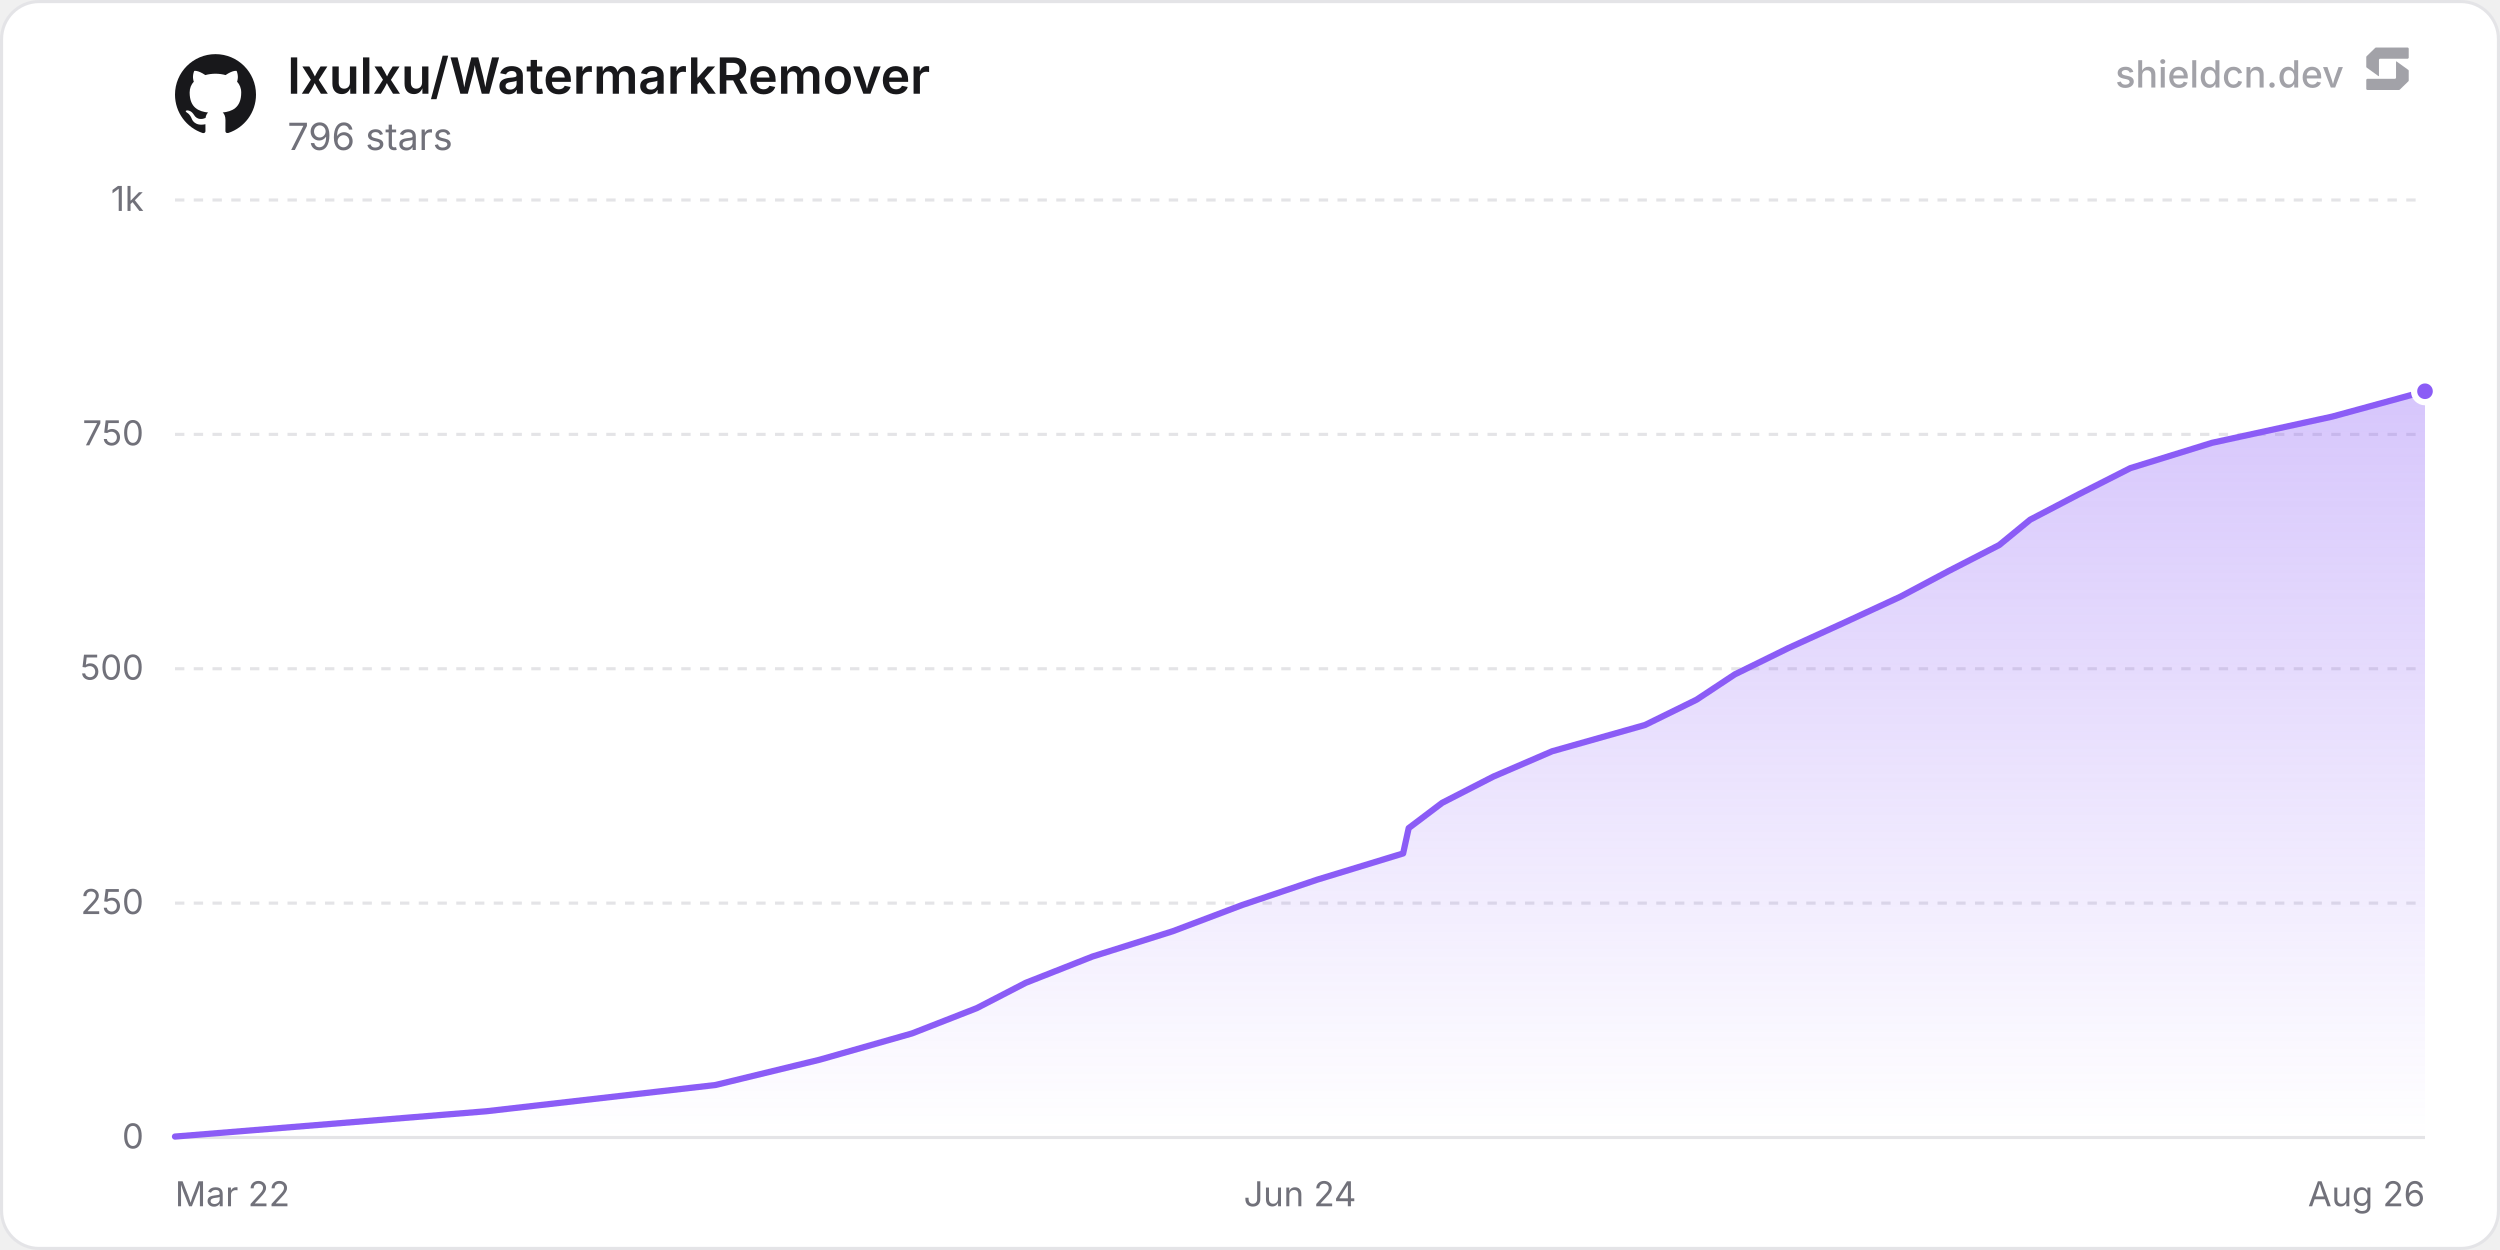
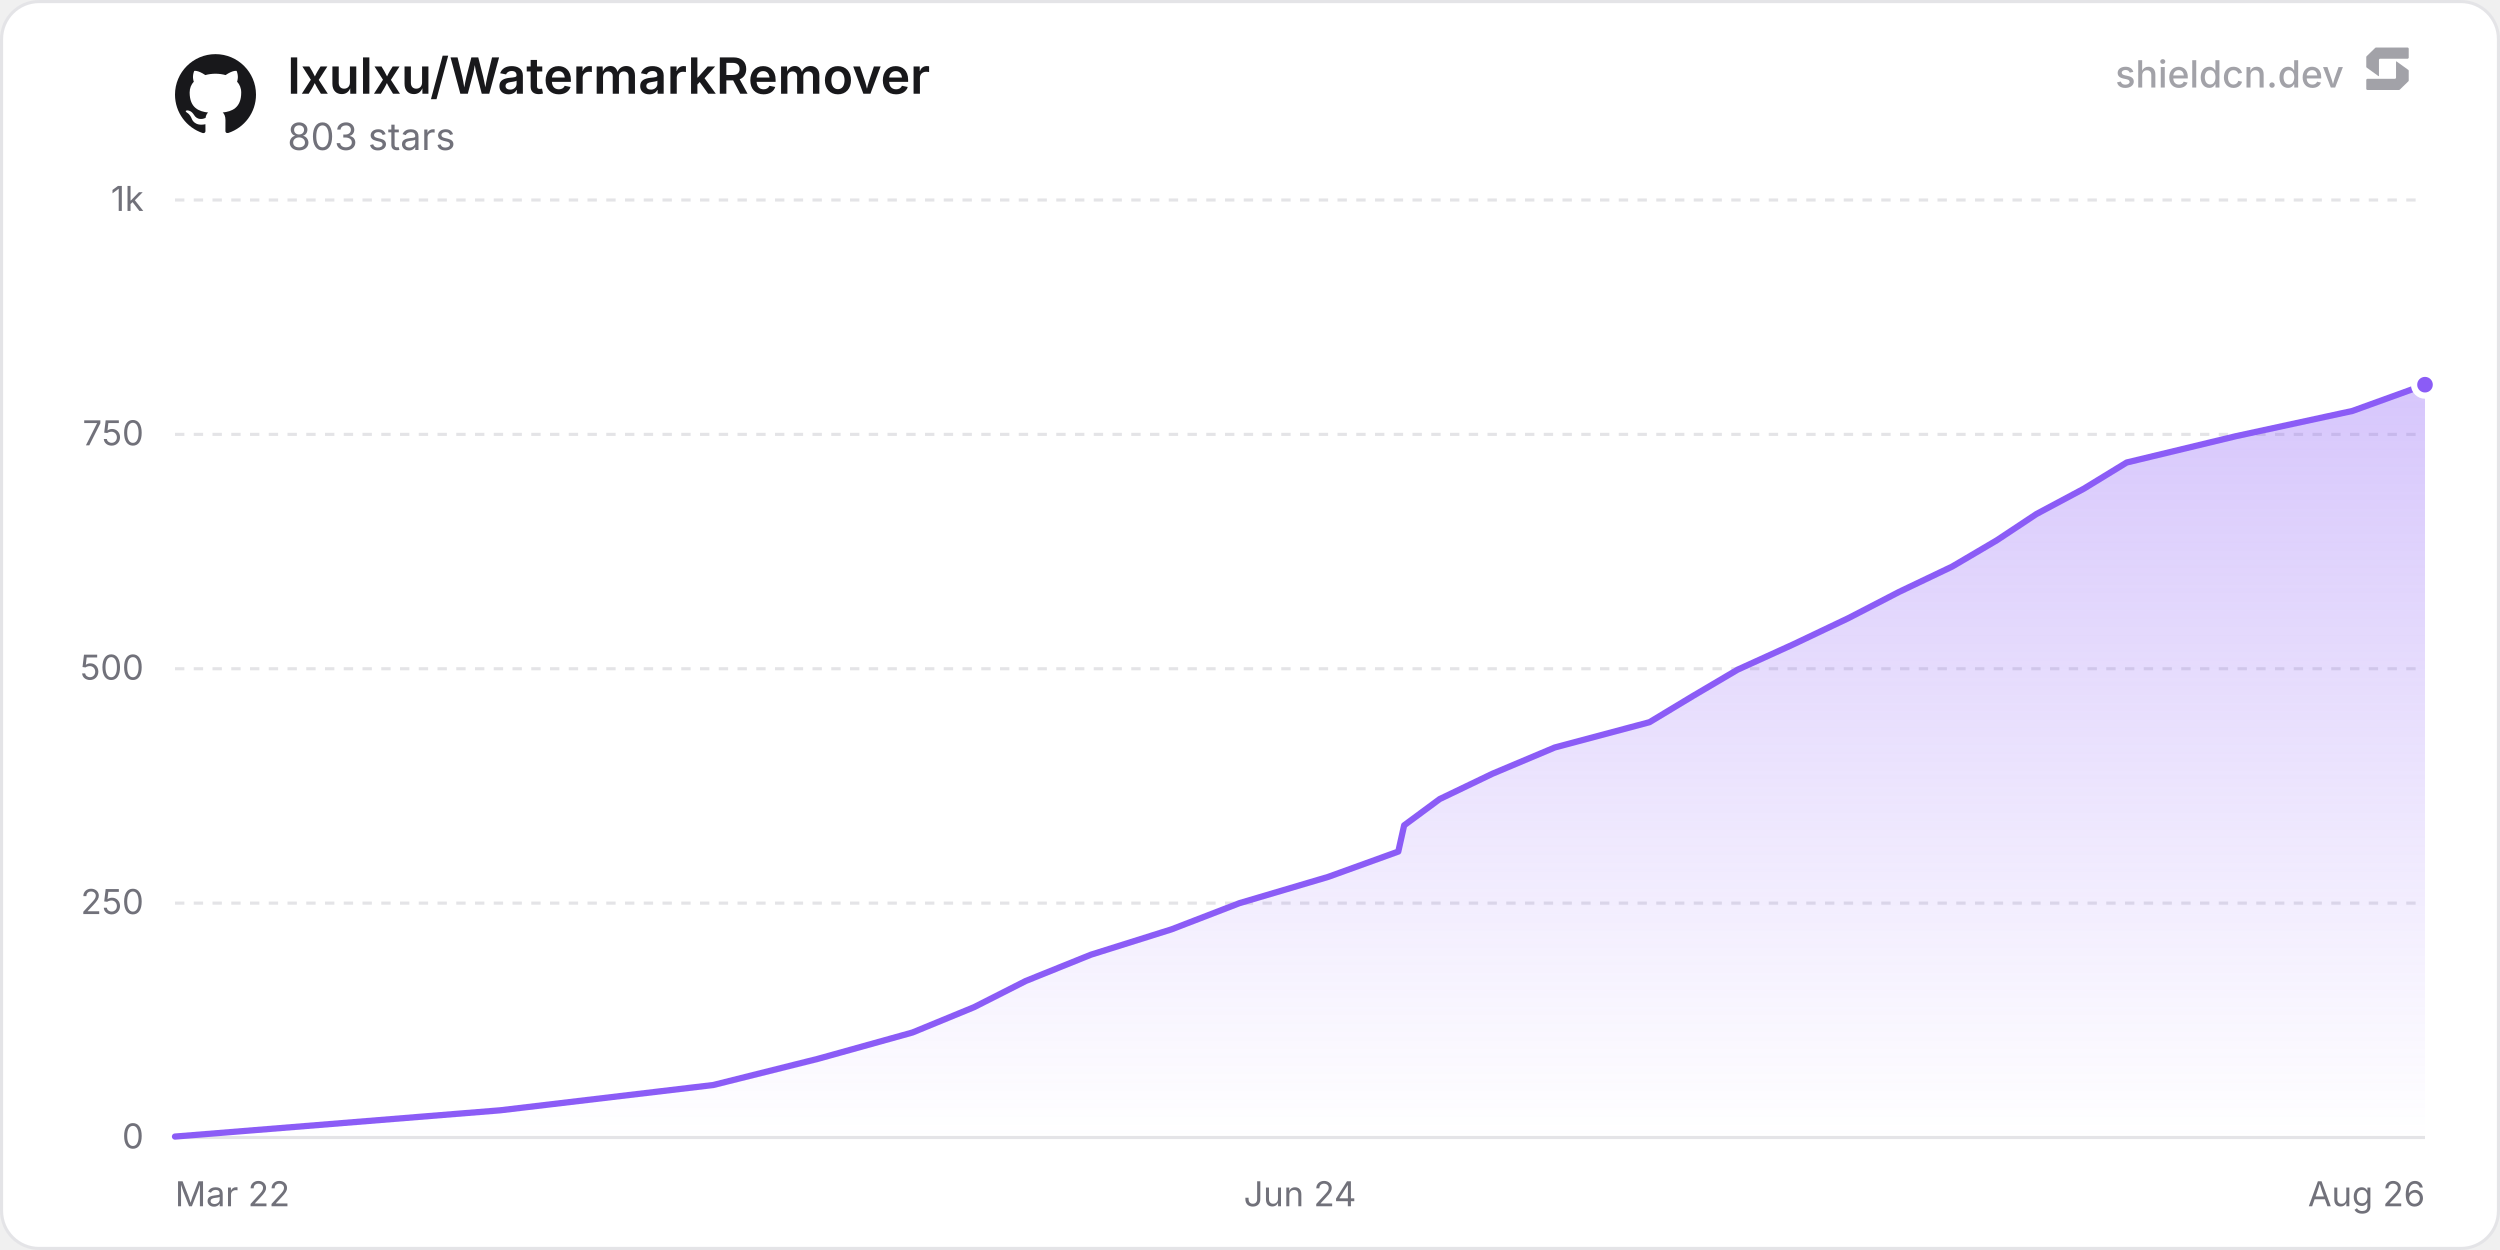
<svg xmlns="http://www.w3.org/2000/svg" width="800" height="400" viewBox="0 0 800 400" role="img" aria-label="lxulxu/WatermarkRemover">
  <defs>
    <linearGradient id="chartFill0" x1="0" y1="0" x2="0" y2="1">
      <stop offset="0%" stop-color="rgba(139, 92, 246, 0.35)" />
      <stop offset="100%" stop-color="rgba(139, 92, 246, 0)" />
    </linearGradient>
  </defs>
  <rect x="0.5" y="0.5" width="799" height="399" rx="12" fill="#ffffff" stroke="#e4e4e7" stroke-width="1" />
  <line x1="56" y1="364" x2="776" y2="364" stroke="#e4e4e7" stroke-width="1" />
  <text x="46" y="367.5" text-anchor="end" font-size="11" fill="#71717a" font-family="'Inter', ui-sans-serif, system-ui, -apple-system, BlinkMacSystemFont, 'Segoe UI', Roboto, Helvetica, Arial, sans-serif">0</text>
  <line x1="56" y1="289" x2="776" y2="289" stroke="#e4e4e7" stroke-width="1" stroke-dasharray="3 3" />
  <text x="46" y="292.5" text-anchor="end" font-size="11" fill="#71717a" font-family="'Inter', ui-sans-serif, system-ui, -apple-system, BlinkMacSystemFont, 'Segoe UI', Roboto, Helvetica, Arial, sans-serif">250</text>
  <line x1="56" y1="214" x2="776" y2="214" stroke="#e4e4e7" stroke-width="1" stroke-dasharray="3 3" />
  <text x="46" y="217.5" text-anchor="end" font-size="11" fill="#71717a" font-family="'Inter', ui-sans-serif, system-ui, -apple-system, BlinkMacSystemFont, 'Segoe UI', Roboto, Helvetica, Arial, sans-serif">500</text>
  <line x1="56" y1="139" x2="776" y2="139" stroke="#e4e4e7" stroke-width="1" stroke-dasharray="3 3" />
  <text x="46" y="142.5" text-anchor="end" font-size="11" fill="#71717a" font-family="'Inter', ui-sans-serif, system-ui, -apple-system, BlinkMacSystemFont, 'Segoe UI', Roboto, Helvetica, Arial, sans-serif">750</text>
  <line x1="56" y1="64" x2="776" y2="64" stroke="#e4e4e7" stroke-width="1" stroke-dasharray="3 3" />
  <text x="46" y="67.5" text-anchor="end" font-size="11" fill="#71717a" font-family="'Inter', ui-sans-serif, system-ui, -apple-system, BlinkMacSystemFont, 'Segoe UI', Roboto, Helvetica, Arial, sans-serif">1k</text>
  <text x="56" y="386" text-anchor="start" font-size="11" fill="#71717a" font-family="'Inter', ui-sans-serif, system-ui, -apple-system, BlinkMacSystemFont, 'Segoe UI', Roboto, Helvetica, Arial, sans-serif">Mar 22</text>
  <text x="416" y="386" text-anchor="middle" font-size="11" fill="#71717a" font-family="'Inter', ui-sans-serif, system-ui, -apple-system, BlinkMacSystemFont, 'Segoe UI', Roboto, Helvetica, Arial, sans-serif">Jun 24</text>
  <text x="776" y="386" text-anchor="end" font-size="11" fill="#71717a" font-family="'Inter', ui-sans-serif, system-ui, -apple-system, BlinkMacSystemFont, 'Segoe UI', Roboto, Helvetica, Arial, sans-serif">Aug 26</text>
-   <path d="M56 363.7 L155.64 355.6 L228.95 347.2 L262.32 339.1 L291.84 330.7 L312.58 322.6 L328.24 314.5 L349.57 306.1 L375.27 298 L397.51 289.6 L421.49 281.5 L449 273.1 L450.78 265 L461.5 256.9 L477.89 248.5 L496.7 240.4 L526.4 232 L542.9 223.9 L555.14 215.8 L572.24 207.4 L590.03 199.3 L608.21 190.9 L623.42 182.8 L639.77 174.4 L649.65 166.3 L665.15 158.2 L681.72 149.8 L707.86 141.7 L746.36 133.3 L776 125.2 L776 364 L56 364 Z" fill="url(#chartFill0)" />
-   <path d="M56 363.7 L155.64 355.6 L228.95 347.2 L262.32 339.1 L291.84 330.7 L312.58 322.6 L328.24 314.5 L349.57 306.1 L375.27 298 L397.51 289.6 L421.49 281.5 L449 273.1 L450.78 265 L461.5 256.9 L477.89 248.5 L496.7 240.4 L526.4 232 L542.9 223.9 L555.14 215.8 L572.24 207.4 L590.03 199.3 L608.21 190.9 L623.42 182.8 L639.77 174.4 L649.65 166.3 L665.15 158.2 L681.72 149.8 L707.86 141.7 L746.36 133.3 L776 125.2" fill="none" stroke="#8b5cf6" stroke-width="2" stroke-linejoin="round" stroke-linecap="round" />
-   <circle cx="776" cy="125.2" r="3.5" fill="#8b5cf6" stroke="#ffffff" stroke-width="2" />
+   <path d="M56 363.7 L160.03 355.3 L228.26 347.2 L261.83 338.8 L291.99 330.4 L311.69 322.3 L328.26 313.9 L349.1 305.5 L374.86 297.4 L396.65 289 L425.03 280.6 L447.45 272.5 L449.33 264.1 L460.7 255.7 L477.57 247.6 L497.51 239.2 L527.84 231.1 L541.77 222.7 L556.02 214.3 L573.84 206.2 L591.5 197.8 L607.73 189.4 L624.7 181.3 L638.97 172.9 L651.64 164.5 L666.8 156.4 L680.54 148 L715.4 139.6 L752.78 131.5 L776 123.1 L776 364 L56 364 Z" fill="url(#chartFill0)" />
+   <path d="M56 363.7 L160.03 355.3 L228.26 347.2 L261.83 338.8 L291.99 330.4 L311.69 322.3 L328.26 313.9 L349.1 305.5 L374.86 297.4 L396.65 289 L425.03 280.6 L447.45 272.5 L449.33 264.1 L460.7 255.7 L477.57 247.6 L497.51 239.2 L527.84 231.1 L541.77 222.7 L556.02 214.3 L573.84 206.2 L591.5 197.8 L607.73 189.4 L624.7 181.3 L638.97 172.9 L651.64 164.5 L666.8 156.4 L680.54 148 L715.4 139.6 L752.78 131.5 L776 123.1" fill="none" stroke="#8b5cf6" stroke-width="2" stroke-linejoin="round" stroke-linecap="round" />
+   <circle cx="776" cy="123.1" r="3.5" fill="#8b5cf6" stroke="#ffffff" stroke-width="2" />
  <g transform="translate(56, 17) scale(1.08)" fill="#18181b">
    <path d="M12 .297c-6.63 0-12 5.373-12 12 0 5.303 3.438 9.8 8.205 11.385.6.113.82-.258.82-.577 0-.285-.01-1.04-.015-2.04-3.338.724-4.042-1.61-4.042-1.61C4.422 18.07 3.633 17.7 3.633 17.7c-1.087-.744.084-.729.084-.729 1.205.084 1.838 1.236 1.838 1.236 1.07 1.835 2.809 1.305 3.495.998.108-.776.417-1.305.76-1.605-2.665-.3-5.466-1.332-5.466-5.93 0-1.31.465-2.38 1.235-3.22-.135-.303-.54-1.523.105-3.176 0 0 1.005-.322 3.3 1.23.96-.267 1.98-.399 3-.405 1.02.006 2.04.138 3 .405 2.28-1.552 3.285-1.23 3.285-1.23.645 1.653.24 2.873.12 3.176.765.84 1.23 1.91 1.23 3.22 0 4.61-2.805 5.625-5.475 5.92.42.36.81 1.096.81 2.22 0 1.606-.015 2.896-.015 3.286 0 .315.21.69.825.57C20.565 22.092 24 17.592 24 12.297c0-6.627-5.373-12-12-12" />
  </g>
  <text x="92" y="30" font-size="16" font-weight="600" fill="#18181b" font-family="'Inter', ui-sans-serif, system-ui, -apple-system, BlinkMacSystemFont, 'Segoe UI', Roboto, Helvetica, Arial, sans-serif">lxulxu/WatermarkRemover</text>
-   <text x="92" y="48" font-size="12" fill="#71717a" font-family="'Inter', ui-sans-serif, system-ui, -apple-system, BlinkMacSystemFont, 'Segoe UI', Roboto, Helvetica, Arial, sans-serif">796 stars</text>
+   <text x="92" y="48" font-size="12" fill="#71717a" font-family="'Inter', ui-sans-serif, system-ui, -apple-system, BlinkMacSystemFont, 'Segoe UI', Roboto, Helvetica, Arial, sans-serif">803 stars</text>
  <g fill-opacity="0.65">
    <text x="750" y="28" text-anchor="end" font-size="12" font-weight="500" fill="#71717a" font-family="'Inter', ui-sans-serif, system-ui, -apple-system, BlinkMacSystemFont, 'Segoe UI', Roboto, Helvetica, Arial, sans-serif">shieldcn.dev</text>
    <g transform="translate(756, 14) scale(0.01)" fill="#71717a">
      <path d="M1088.4,565.1c-6.5-4.7-15.5,0-15.5,7.9v510.2c0,21.3-18.1,38.6-40.4,38.6H160.9c-22.3,0-40.4,17.3-40.4,38.6v280.8c0,21.3,18.1,38.6,40.4,38.6h1004.5c10.8,0,21.2-4.2,28.8-11.6l273.4-266.3c7.4-7.2,11.6-16.9,11.6-27v-308.7c0-12.1-5.9-23.5-16.1-30.8l-374.7-270.3Z" />
      <path d="M511.2,1035.9c6.5,4.7,15.5,0,15.5-7.9v-510.2c0-21.3,18.1-38.6,40.4-38.6h871.7c22.3,0,40.4-17.3,40.4-38.6V159.7c0-21.3-18.1-38.6-40.4-38.6H434.3c-10.8,0-21.2,4.2-28.8,11.6L132,399c-7.4,7.2-11.6,16.9-11.6,27v308.7c0,12.1,5.9,23.5,16.1,30.8l374.7,270.3Z" />
    </g>
  </g>
</svg>
